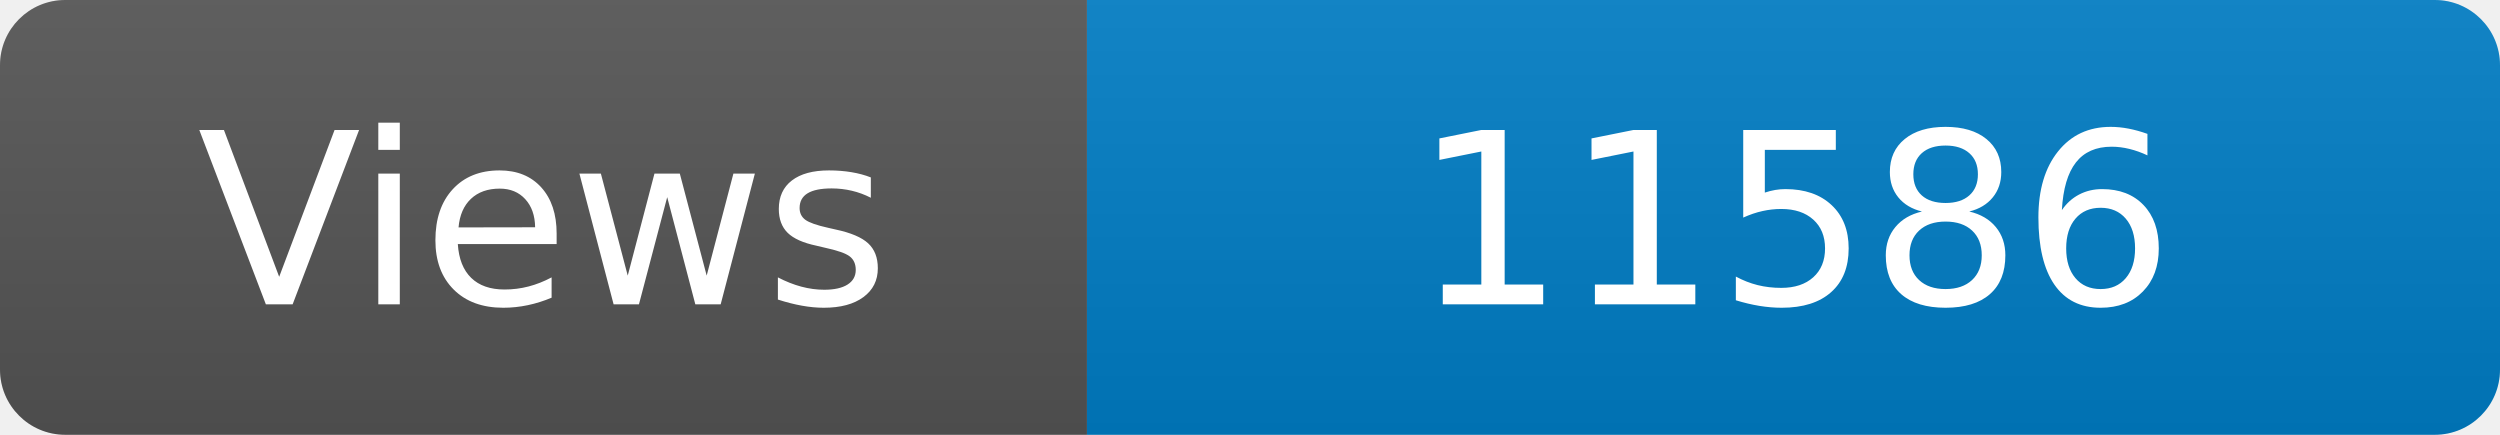
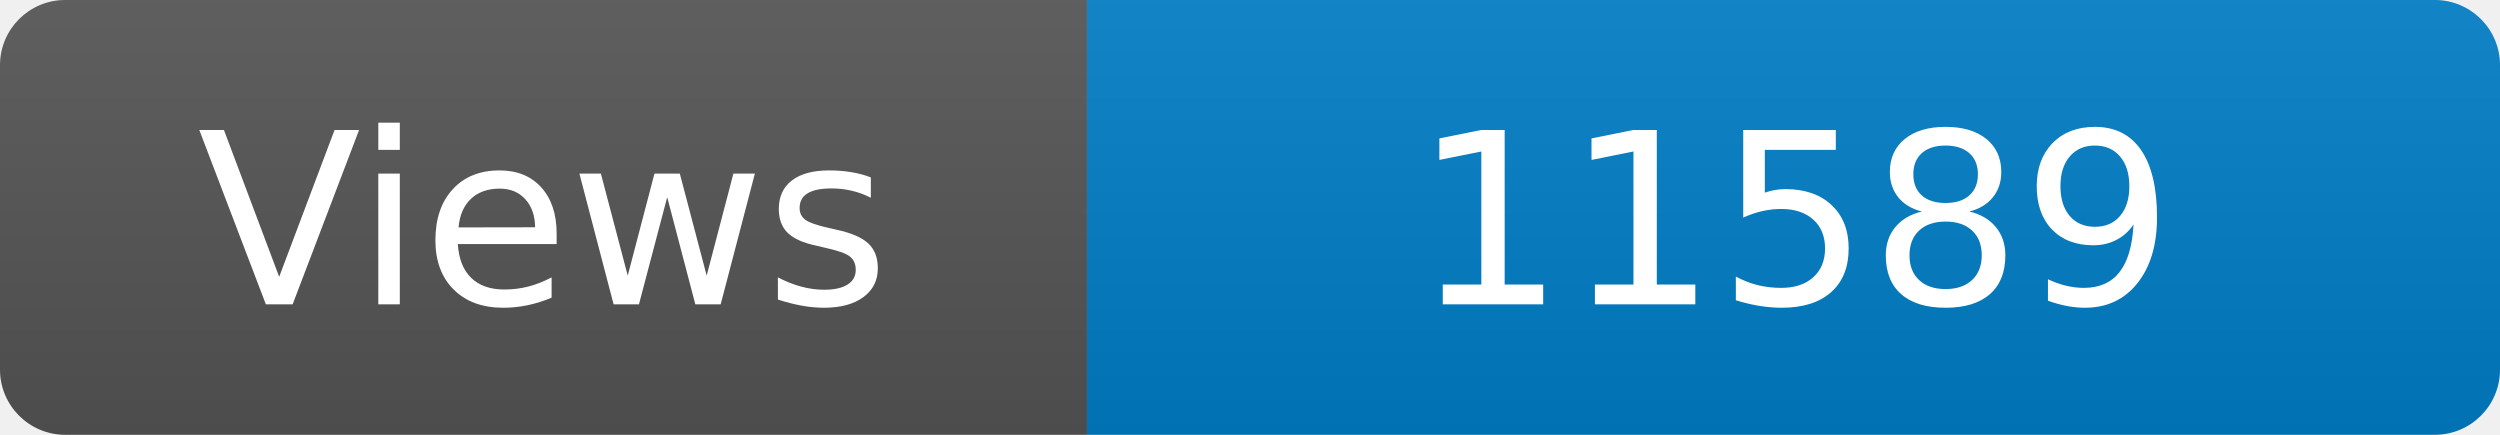
<svg xmlns="http://www.w3.org/2000/svg" width="115" height="20" role="img" aria-label="Maintained?: yes">
  <linearGradient id="s" x2="0" y2="100%">
    <stop offset="0" stop-color="#bbb" stop-opacity=".1" />
    <stop offset="1" stop-opacity=".1" />
  </linearGradient>
  <clipPath id="r">
    <rect width="115" height="20" rx="3" fill="#fff" />
  </clipPath>
  <g clip-path="url(#r)">
    <rect width="50" height="20" fill="#555" />
    <rect x="50" width="160" height="20" fill="#007ec6" />
    <rect width="115" height="20" fill="url(#s)" />
  </g>
  <g fill="#fff" text-anchor="middle" font-family="Verdana,Geneva,DejaVu Sans,sans-serif" font-size="110">
    <text x="250" y="140" transform="scale(.1)" fill="#fff">Views</text>
-     <text x="825" y="140" transform="scale(.1)" fill="#fff">11586</text>
+     <text x="825" y="140" transform="scale(.1)" fill="#fff">11589</text>
  </g>
</svg>
